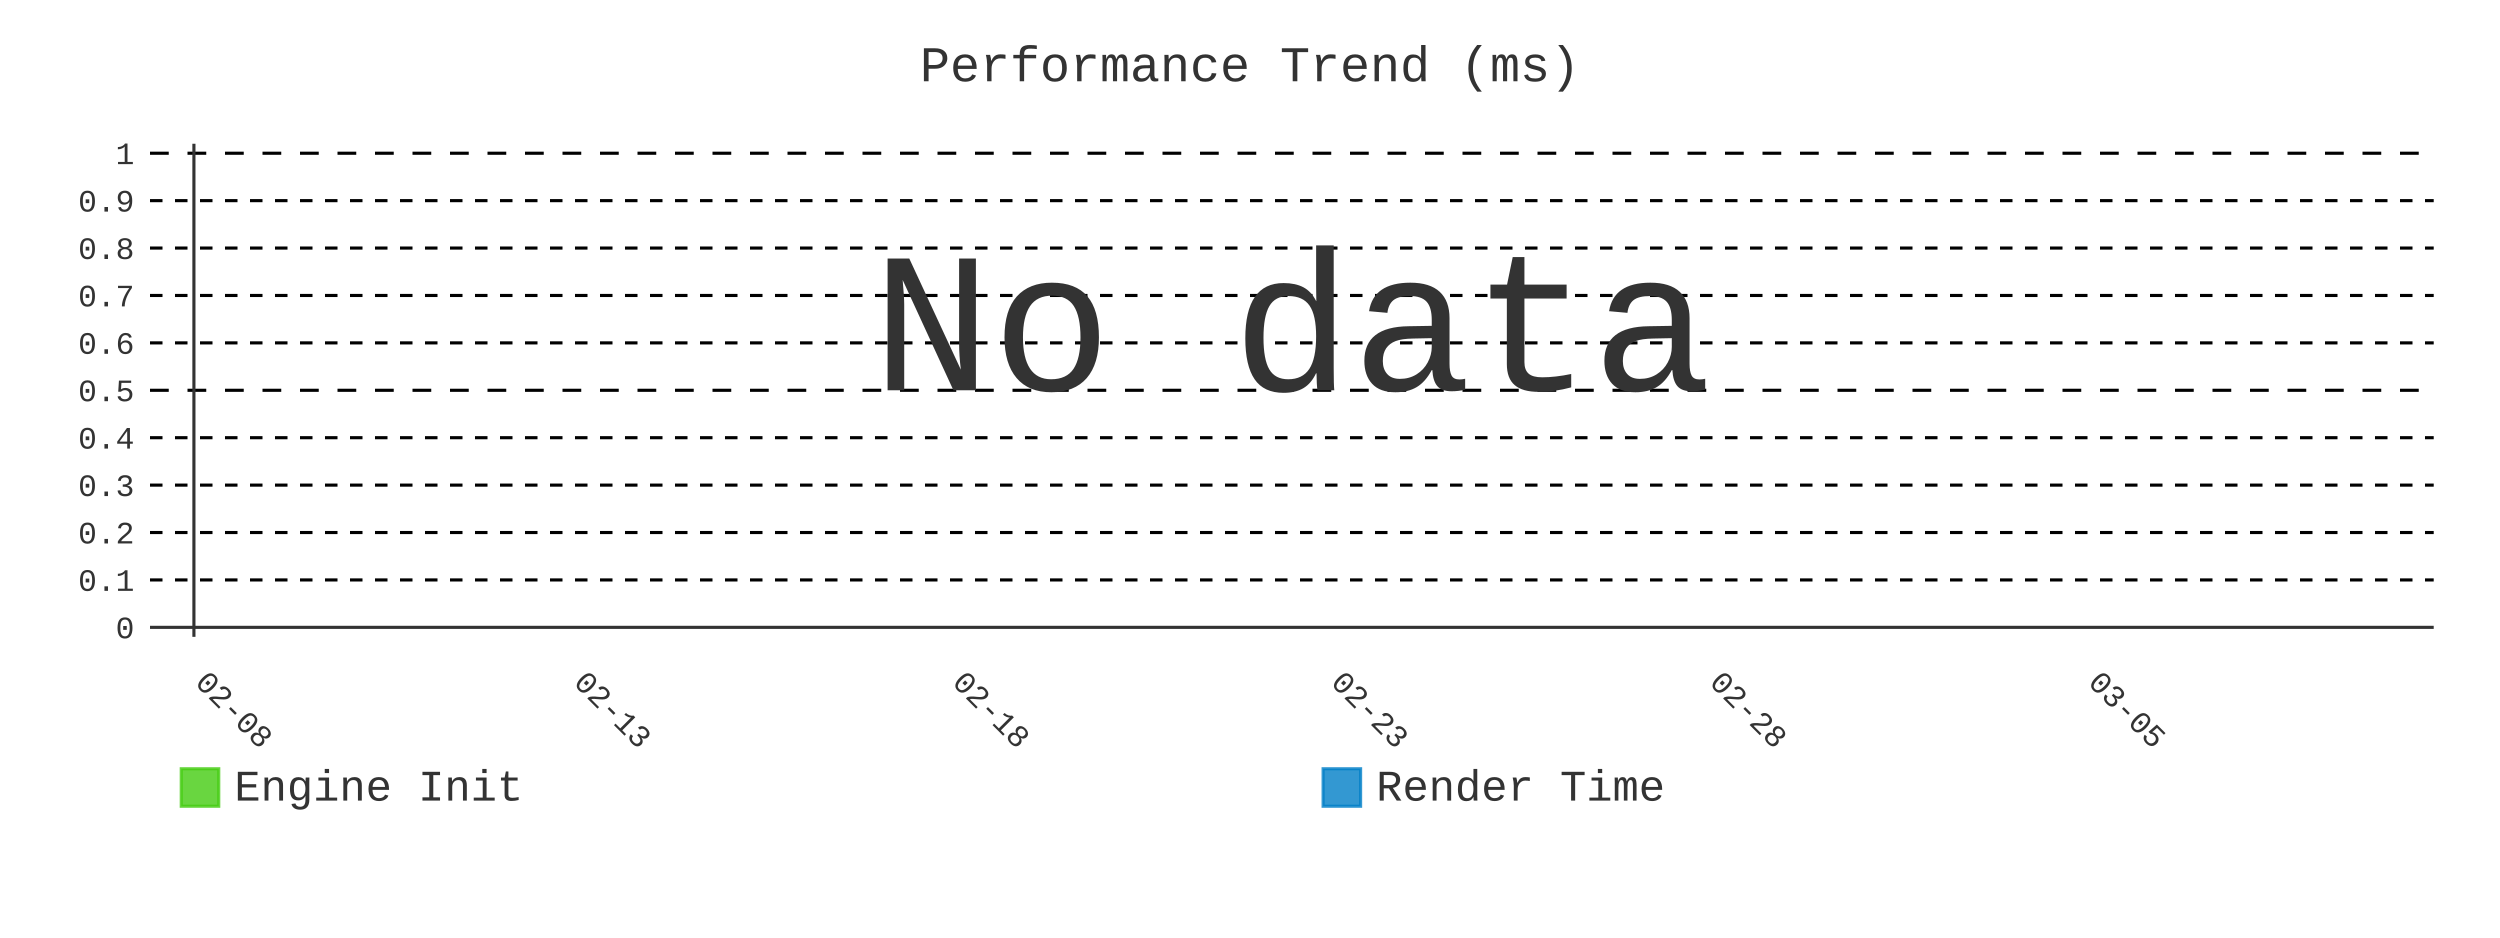
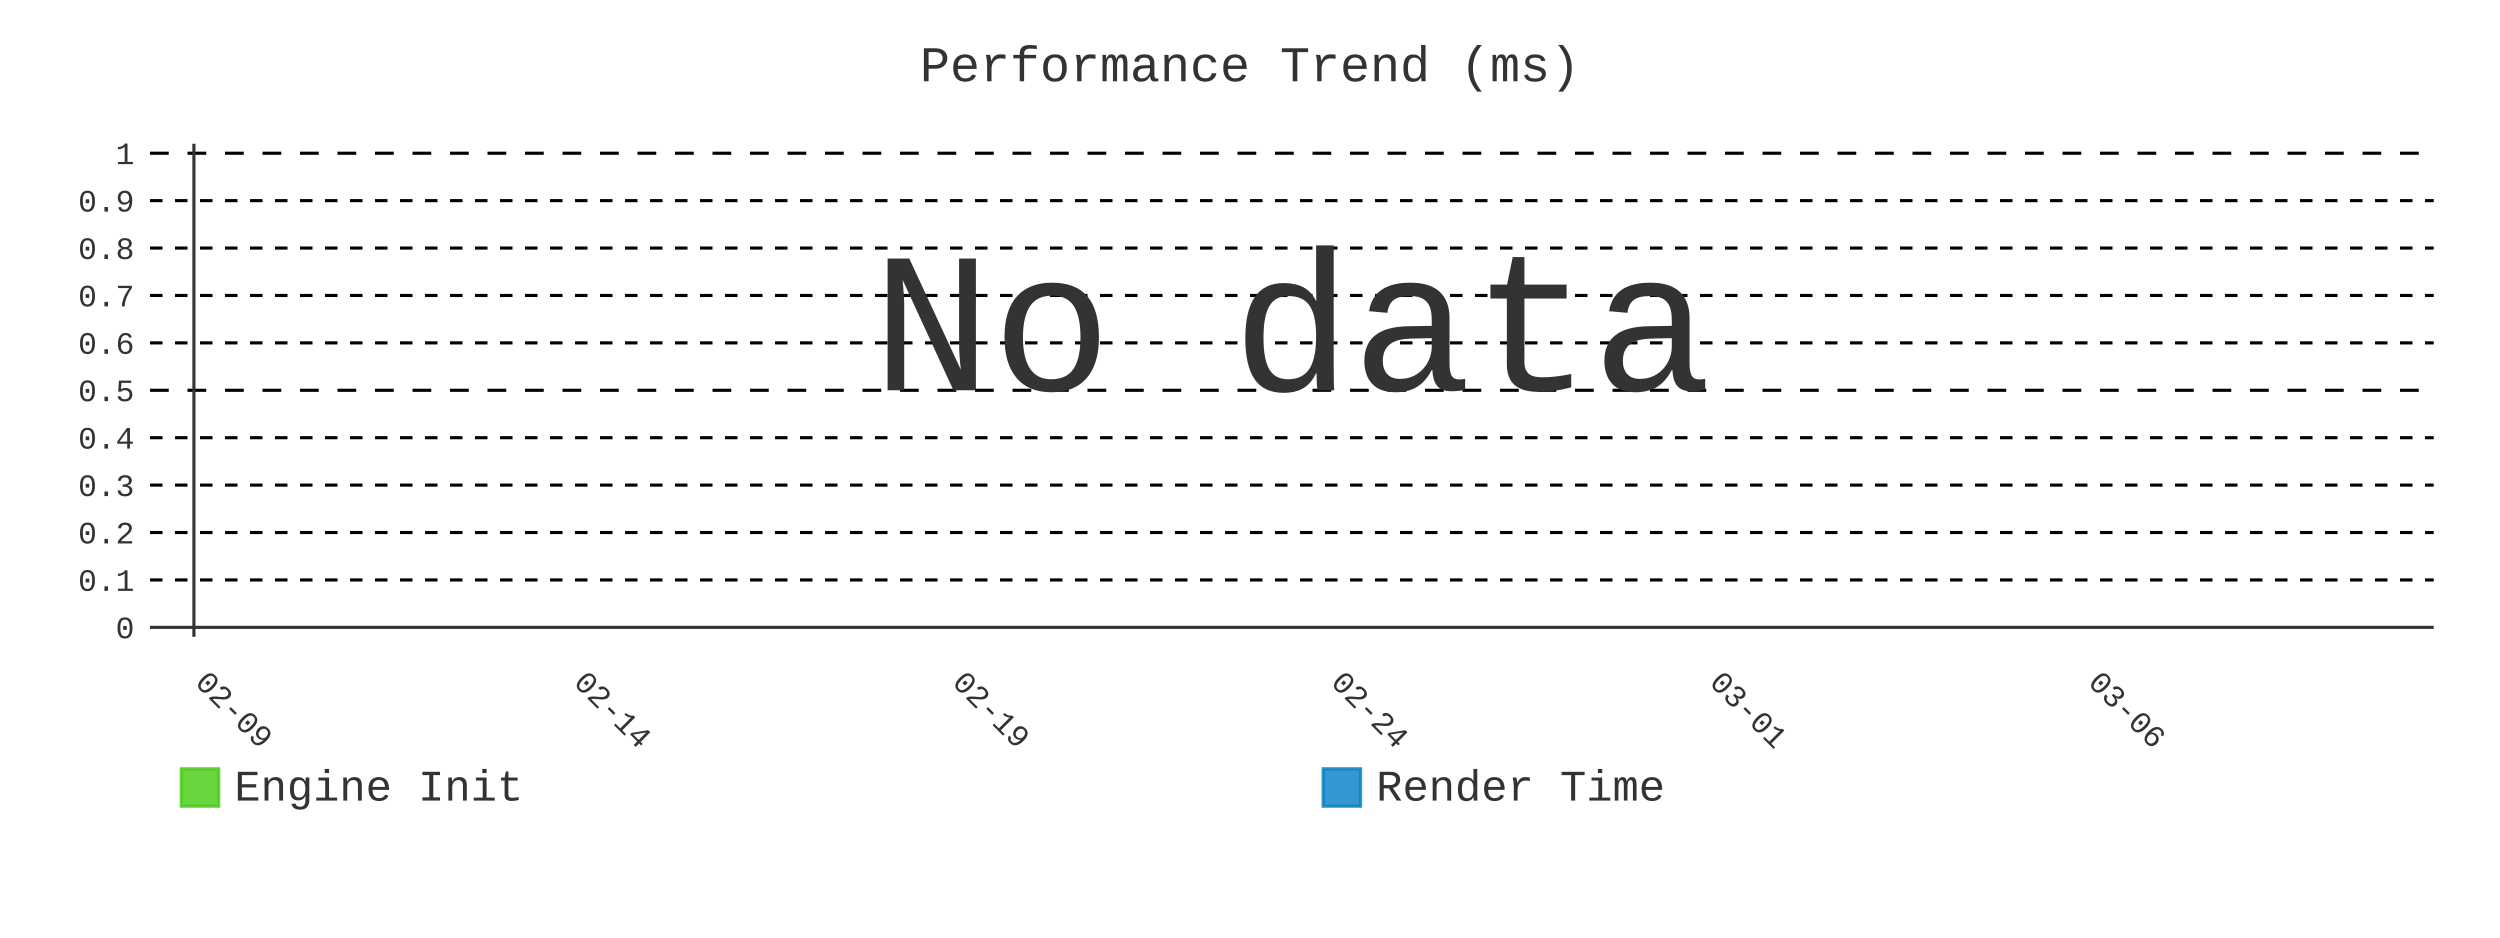
- <svg xmlns="http://www.w3.org/2000/svg" id="chart-0b7ef237-2b29-4628-9f8b-7b2b51bf08b7" class="pygal-chart" viewBox="0 0 800 300">
+ <svg xmlns="http://www.w3.org/2000/svg" id="chart-885e4a35-37d3-493c-b601-4339f312fe76" class="pygal-chart" viewBox="0 0 800 300">
  <defs>
-     <style type="text/css">#chart-0b7ef237-2b29-4628-9f8b-7b2b51bf08b7{-webkit-user-select:none;-webkit-font-smoothing:antialiased;font-family:Consolas,"Liberation Mono",Menlo,Courier,monospace}#chart-0b7ef237-2b29-4628-9f8b-7b2b51bf08b7 .title{font-family:Consolas,"Liberation Mono",Menlo,Courier,monospace;font-size:16px}#chart-0b7ef237-2b29-4628-9f8b-7b2b51bf08b7 .legends .legend text{font-family:Consolas,"Liberation Mono",Menlo,Courier,monospace;font-size:14px}#chart-0b7ef237-2b29-4628-9f8b-7b2b51bf08b7 .axis text{font-family:Consolas,"Liberation Mono",Menlo,Courier,monospace;font-size:10px}#chart-0b7ef237-2b29-4628-9f8b-7b2b51bf08b7 .axis text.major{font-family:Consolas,"Liberation Mono",Menlo,Courier,monospace;font-size:10px}#chart-0b7ef237-2b29-4628-9f8b-7b2b51bf08b7 .text-overlay text.value{font-family:Consolas,"Liberation Mono",Menlo,Courier,monospace;font-size:16px}#chart-0b7ef237-2b29-4628-9f8b-7b2b51bf08b7 .text-overlay text.label{font-family:Consolas,"Liberation Mono",Menlo,Courier,monospace;font-size:10px}#chart-0b7ef237-2b29-4628-9f8b-7b2b51bf08b7 .tooltip{font-family:Consolas,"Liberation Mono",Menlo,Courier,monospace;font-size:14px}#chart-0b7ef237-2b29-4628-9f8b-7b2b51bf08b7 text.no_data{font-family:Consolas,"Liberation Mono",Menlo,Courier,monospace;font-size:64px}
- #chart-0b7ef237-2b29-4628-9f8b-7b2b51bf08b7{background-color:transparent}#chart-0b7ef237-2b29-4628-9f8b-7b2b51bf08b7 path,#chart-0b7ef237-2b29-4628-9f8b-7b2b51bf08b7 line,#chart-0b7ef237-2b29-4628-9f8b-7b2b51bf08b7 rect,#chart-0b7ef237-2b29-4628-9f8b-7b2b51bf08b7 circle{-webkit-transition:400ms;-moz-transition:400ms;transition:400ms}#chart-0b7ef237-2b29-4628-9f8b-7b2b51bf08b7 .graph &gt; .background{fill:transparent}#chart-0b7ef237-2b29-4628-9f8b-7b2b51bf08b7 .plot &gt; .background{fill:transparent}#chart-0b7ef237-2b29-4628-9f8b-7b2b51bf08b7 .graph{fill:#333}#chart-0b7ef237-2b29-4628-9f8b-7b2b51bf08b7 text.no_data{fill:#333}#chart-0b7ef237-2b29-4628-9f8b-7b2b51bf08b7 .title{fill:#333}#chart-0b7ef237-2b29-4628-9f8b-7b2b51bf08b7 .legends .legend text{fill:#333}#chart-0b7ef237-2b29-4628-9f8b-7b2b51bf08b7 .legends .legend:hover text{fill:#333}#chart-0b7ef237-2b29-4628-9f8b-7b2b51bf08b7 .axis .line{stroke:#333}#chart-0b7ef237-2b29-4628-9f8b-7b2b51bf08b7 .axis .guide.line{stroke:#666}#chart-0b7ef237-2b29-4628-9f8b-7b2b51bf08b7 .axis .major.line{stroke:#333}#chart-0b7ef237-2b29-4628-9f8b-7b2b51bf08b7 .axis text.major{fill:#333}#chart-0b7ef237-2b29-4628-9f8b-7b2b51bf08b7 .axis.y .guides:hover .guide.line,#chart-0b7ef237-2b29-4628-9f8b-7b2b51bf08b7 .line-graph .axis.x .guides:hover .guide.line,#chart-0b7ef237-2b29-4628-9f8b-7b2b51bf08b7 .stackedline-graph .axis.x .guides:hover .guide.line,#chart-0b7ef237-2b29-4628-9f8b-7b2b51bf08b7 .xy-graph .axis.x .guides:hover .guide.line{stroke:#333}#chart-0b7ef237-2b29-4628-9f8b-7b2b51bf08b7 .axis .guides:hover text{fill:#333}#chart-0b7ef237-2b29-4628-9f8b-7b2b51bf08b7 .reactive{fill-opacity:.8;stroke-opacity:.8;stroke-width:1}#chart-0b7ef237-2b29-4628-9f8b-7b2b51bf08b7 .ci{stroke:#333}#chart-0b7ef237-2b29-4628-9f8b-7b2b51bf08b7 .reactive.active,#chart-0b7ef237-2b29-4628-9f8b-7b2b51bf08b7 .active .reactive{fill-opacity:.9;stroke-opacity:.9;stroke-width:4}#chart-0b7ef237-2b29-4628-9f8b-7b2b51bf08b7 .ci .reactive.active{stroke-width:1.5}#chart-0b7ef237-2b29-4628-9f8b-7b2b51bf08b7 .series text{fill:#333}#chart-0b7ef237-2b29-4628-9f8b-7b2b51bf08b7 .tooltip rect{fill:transparent;stroke:#333;-webkit-transition:opacity 400ms;-moz-transition:opacity 400ms;transition:opacity 400ms}#chart-0b7ef237-2b29-4628-9f8b-7b2b51bf08b7 .tooltip .label{fill:#333}#chart-0b7ef237-2b29-4628-9f8b-7b2b51bf08b7 .tooltip .label{fill:#333}#chart-0b7ef237-2b29-4628-9f8b-7b2b51bf08b7 .tooltip .legend{font-size:.8em;fill:#666}#chart-0b7ef237-2b29-4628-9f8b-7b2b51bf08b7 .tooltip .x_label{font-size:.6em;fill:#333}#chart-0b7ef237-2b29-4628-9f8b-7b2b51bf08b7 .tooltip .xlink{font-size:.5em;text-decoration:underline}#chart-0b7ef237-2b29-4628-9f8b-7b2b51bf08b7 .tooltip .value{font-size:1.5em}#chart-0b7ef237-2b29-4628-9f8b-7b2b51bf08b7 .bound{font-size:.5em}#chart-0b7ef237-2b29-4628-9f8b-7b2b51bf08b7 .max-value{font-size:.75em;fill:#666}#chart-0b7ef237-2b29-4628-9f8b-7b2b51bf08b7 .map-element{fill:transparent;stroke:#666 !important}#chart-0b7ef237-2b29-4628-9f8b-7b2b51bf08b7 .map-element .reactive{fill-opacity:inherit;stroke-opacity:inherit}#chart-0b7ef237-2b29-4628-9f8b-7b2b51bf08b7 .color-0,#chart-0b7ef237-2b29-4628-9f8b-7b2b51bf08b7 .color-0 a:visited{stroke:#4c1;fill:#4c1}#chart-0b7ef237-2b29-4628-9f8b-7b2b51bf08b7 .color-1,#chart-0b7ef237-2b29-4628-9f8b-7b2b51bf08b7 .color-1 a:visited{stroke:#007ec6;fill:#007ec6}#chart-0b7ef237-2b29-4628-9f8b-7b2b51bf08b7 .text-overlay .color-0 text{fill:black}#chart-0b7ef237-2b29-4628-9f8b-7b2b51bf08b7 .text-overlay .color-1 text{fill:black}
- #chart-0b7ef237-2b29-4628-9f8b-7b2b51bf08b7 text.no_data{text-anchor:middle}#chart-0b7ef237-2b29-4628-9f8b-7b2b51bf08b7 .guide.line{fill:none}#chart-0b7ef237-2b29-4628-9f8b-7b2b51bf08b7 .centered{text-anchor:middle}#chart-0b7ef237-2b29-4628-9f8b-7b2b51bf08b7 .title{text-anchor:middle}#chart-0b7ef237-2b29-4628-9f8b-7b2b51bf08b7 .legends .legend text{fill-opacity:1}#chart-0b7ef237-2b29-4628-9f8b-7b2b51bf08b7 .axis.x text{text-anchor:middle}#chart-0b7ef237-2b29-4628-9f8b-7b2b51bf08b7 .axis.x:not(.web) text[transform]{text-anchor:start}#chart-0b7ef237-2b29-4628-9f8b-7b2b51bf08b7 .axis.x:not(.web) text[transform].backwards{text-anchor:end}#chart-0b7ef237-2b29-4628-9f8b-7b2b51bf08b7 .axis.y text{text-anchor:end}#chart-0b7ef237-2b29-4628-9f8b-7b2b51bf08b7 .axis.y text[transform].backwards{text-anchor:start}#chart-0b7ef237-2b29-4628-9f8b-7b2b51bf08b7 .axis.y2 text{text-anchor:start}#chart-0b7ef237-2b29-4628-9f8b-7b2b51bf08b7 .axis.y2 text[transform].backwards{text-anchor:end}#chart-0b7ef237-2b29-4628-9f8b-7b2b51bf08b7 .axis .guide.line{stroke-dasharray:4,4;stroke:black}#chart-0b7ef237-2b29-4628-9f8b-7b2b51bf08b7 .axis .major.guide.line{stroke-dasharray:6,6;stroke:black}#chart-0b7ef237-2b29-4628-9f8b-7b2b51bf08b7 .horizontal .axis.y .guide.line,#chart-0b7ef237-2b29-4628-9f8b-7b2b51bf08b7 .horizontal .axis.y2 .guide.line,#chart-0b7ef237-2b29-4628-9f8b-7b2b51bf08b7 .vertical .axis.x .guide.line{opacity:0}#chart-0b7ef237-2b29-4628-9f8b-7b2b51bf08b7 .horizontal .axis.always_show .guide.line,#chart-0b7ef237-2b29-4628-9f8b-7b2b51bf08b7 .vertical .axis.always_show .guide.line{opacity:1 !important}#chart-0b7ef237-2b29-4628-9f8b-7b2b51bf08b7 .axis.y .guides:hover .guide.line,#chart-0b7ef237-2b29-4628-9f8b-7b2b51bf08b7 .axis.y2 .guides:hover .guide.line,#chart-0b7ef237-2b29-4628-9f8b-7b2b51bf08b7 .axis.x .guides:hover .guide.line{opacity:1}#chart-0b7ef237-2b29-4628-9f8b-7b2b51bf08b7 .axis .guides:hover text{opacity:1}#chart-0b7ef237-2b29-4628-9f8b-7b2b51bf08b7 .nofill{fill:none}#chart-0b7ef237-2b29-4628-9f8b-7b2b51bf08b7 .subtle-fill{fill-opacity:.2}#chart-0b7ef237-2b29-4628-9f8b-7b2b51bf08b7 .dot{stroke-width:1px;fill-opacity:1;stroke-opacity:1}#chart-0b7ef237-2b29-4628-9f8b-7b2b51bf08b7 .dot.active{stroke-width:5px}#chart-0b7ef237-2b29-4628-9f8b-7b2b51bf08b7 .dot.negative{fill:transparent}#chart-0b7ef237-2b29-4628-9f8b-7b2b51bf08b7 text,#chart-0b7ef237-2b29-4628-9f8b-7b2b51bf08b7 tspan{stroke:none !important}#chart-0b7ef237-2b29-4628-9f8b-7b2b51bf08b7 .series text.active{opacity:1}#chart-0b7ef237-2b29-4628-9f8b-7b2b51bf08b7 .tooltip rect{fill-opacity:.95;stroke-width:.5}#chart-0b7ef237-2b29-4628-9f8b-7b2b51bf08b7 .tooltip text{fill-opacity:1}#chart-0b7ef237-2b29-4628-9f8b-7b2b51bf08b7 .showable{visibility:hidden}#chart-0b7ef237-2b29-4628-9f8b-7b2b51bf08b7 .showable.shown{visibility:visible}#chart-0b7ef237-2b29-4628-9f8b-7b2b51bf08b7 .gauge-background{fill:rgba(229,229,229,1);stroke:none}#chart-0b7ef237-2b29-4628-9f8b-7b2b51bf08b7 .bg-lines{stroke:transparent;stroke-width:2px}</style>
+     <style type="text/css">#chart-885e4a35-37d3-493c-b601-4339f312fe76{-webkit-user-select:none;-webkit-font-smoothing:antialiased;font-family:Consolas,"Liberation Mono",Menlo,Courier,monospace}#chart-885e4a35-37d3-493c-b601-4339f312fe76 .title{font-family:Consolas,"Liberation Mono",Menlo,Courier,monospace;font-size:16px}#chart-885e4a35-37d3-493c-b601-4339f312fe76 .legends .legend text{font-family:Consolas,"Liberation Mono",Menlo,Courier,monospace;font-size:14px}#chart-885e4a35-37d3-493c-b601-4339f312fe76 .axis text{font-family:Consolas,"Liberation Mono",Menlo,Courier,monospace;font-size:10px}#chart-885e4a35-37d3-493c-b601-4339f312fe76 .axis text.major{font-family:Consolas,"Liberation Mono",Menlo,Courier,monospace;font-size:10px}#chart-885e4a35-37d3-493c-b601-4339f312fe76 .text-overlay text.value{font-family:Consolas,"Liberation Mono",Menlo,Courier,monospace;font-size:16px}#chart-885e4a35-37d3-493c-b601-4339f312fe76 .text-overlay text.label{font-family:Consolas,"Liberation Mono",Menlo,Courier,monospace;font-size:10px}#chart-885e4a35-37d3-493c-b601-4339f312fe76 .tooltip{font-family:Consolas,"Liberation Mono",Menlo,Courier,monospace;font-size:14px}#chart-885e4a35-37d3-493c-b601-4339f312fe76 text.no_data{font-family:Consolas,"Liberation Mono",Menlo,Courier,monospace;font-size:64px}
+ #chart-885e4a35-37d3-493c-b601-4339f312fe76{background-color:transparent}#chart-885e4a35-37d3-493c-b601-4339f312fe76 path,#chart-885e4a35-37d3-493c-b601-4339f312fe76 line,#chart-885e4a35-37d3-493c-b601-4339f312fe76 rect,#chart-885e4a35-37d3-493c-b601-4339f312fe76 circle{-webkit-transition:400ms;-moz-transition:400ms;transition:400ms}#chart-885e4a35-37d3-493c-b601-4339f312fe76 .graph &gt; .background{fill:transparent}#chart-885e4a35-37d3-493c-b601-4339f312fe76 .plot &gt; .background{fill:transparent}#chart-885e4a35-37d3-493c-b601-4339f312fe76 .graph{fill:#333}#chart-885e4a35-37d3-493c-b601-4339f312fe76 text.no_data{fill:#333}#chart-885e4a35-37d3-493c-b601-4339f312fe76 .title{fill:#333}#chart-885e4a35-37d3-493c-b601-4339f312fe76 .legends .legend text{fill:#333}#chart-885e4a35-37d3-493c-b601-4339f312fe76 .legends .legend:hover text{fill:#333}#chart-885e4a35-37d3-493c-b601-4339f312fe76 .axis .line{stroke:#333}#chart-885e4a35-37d3-493c-b601-4339f312fe76 .axis .guide.line{stroke:#666}#chart-885e4a35-37d3-493c-b601-4339f312fe76 .axis .major.line{stroke:#333}#chart-885e4a35-37d3-493c-b601-4339f312fe76 .axis text.major{fill:#333}#chart-885e4a35-37d3-493c-b601-4339f312fe76 .axis.y .guides:hover .guide.line,#chart-885e4a35-37d3-493c-b601-4339f312fe76 .line-graph .axis.x .guides:hover .guide.line,#chart-885e4a35-37d3-493c-b601-4339f312fe76 .stackedline-graph .axis.x .guides:hover .guide.line,#chart-885e4a35-37d3-493c-b601-4339f312fe76 .xy-graph .axis.x .guides:hover .guide.line{stroke:#333}#chart-885e4a35-37d3-493c-b601-4339f312fe76 .axis .guides:hover text{fill:#333}#chart-885e4a35-37d3-493c-b601-4339f312fe76 .reactive{fill-opacity:.8;stroke-opacity:.8;stroke-width:1}#chart-885e4a35-37d3-493c-b601-4339f312fe76 .ci{stroke:#333}#chart-885e4a35-37d3-493c-b601-4339f312fe76 .reactive.active,#chart-885e4a35-37d3-493c-b601-4339f312fe76 .active .reactive{fill-opacity:.9;stroke-opacity:.9;stroke-width:4}#chart-885e4a35-37d3-493c-b601-4339f312fe76 .ci .reactive.active{stroke-width:1.5}#chart-885e4a35-37d3-493c-b601-4339f312fe76 .series text{fill:#333}#chart-885e4a35-37d3-493c-b601-4339f312fe76 .tooltip rect{fill:transparent;stroke:#333;-webkit-transition:opacity 400ms;-moz-transition:opacity 400ms;transition:opacity 400ms}#chart-885e4a35-37d3-493c-b601-4339f312fe76 .tooltip .label{fill:#333}#chart-885e4a35-37d3-493c-b601-4339f312fe76 .tooltip .label{fill:#333}#chart-885e4a35-37d3-493c-b601-4339f312fe76 .tooltip .legend{font-size:.8em;fill:#666}#chart-885e4a35-37d3-493c-b601-4339f312fe76 .tooltip .x_label{font-size:.6em;fill:#333}#chart-885e4a35-37d3-493c-b601-4339f312fe76 .tooltip .xlink{font-size:.5em;text-decoration:underline}#chart-885e4a35-37d3-493c-b601-4339f312fe76 .tooltip .value{font-size:1.5em}#chart-885e4a35-37d3-493c-b601-4339f312fe76 .bound{font-size:.5em}#chart-885e4a35-37d3-493c-b601-4339f312fe76 .max-value{font-size:.75em;fill:#666}#chart-885e4a35-37d3-493c-b601-4339f312fe76 .map-element{fill:transparent;stroke:#666 !important}#chart-885e4a35-37d3-493c-b601-4339f312fe76 .map-element .reactive{fill-opacity:inherit;stroke-opacity:inherit}#chart-885e4a35-37d3-493c-b601-4339f312fe76 .color-0,#chart-885e4a35-37d3-493c-b601-4339f312fe76 .color-0 a:visited{stroke:#4c1;fill:#4c1}#chart-885e4a35-37d3-493c-b601-4339f312fe76 .color-1,#chart-885e4a35-37d3-493c-b601-4339f312fe76 .color-1 a:visited{stroke:#007ec6;fill:#007ec6}#chart-885e4a35-37d3-493c-b601-4339f312fe76 .text-overlay .color-0 text{fill:black}#chart-885e4a35-37d3-493c-b601-4339f312fe76 .text-overlay .color-1 text{fill:black}
+ #chart-885e4a35-37d3-493c-b601-4339f312fe76 text.no_data{text-anchor:middle}#chart-885e4a35-37d3-493c-b601-4339f312fe76 .guide.line{fill:none}#chart-885e4a35-37d3-493c-b601-4339f312fe76 .centered{text-anchor:middle}#chart-885e4a35-37d3-493c-b601-4339f312fe76 .title{text-anchor:middle}#chart-885e4a35-37d3-493c-b601-4339f312fe76 .legends .legend text{fill-opacity:1}#chart-885e4a35-37d3-493c-b601-4339f312fe76 .axis.x text{text-anchor:middle}#chart-885e4a35-37d3-493c-b601-4339f312fe76 .axis.x:not(.web) text[transform]{text-anchor:start}#chart-885e4a35-37d3-493c-b601-4339f312fe76 .axis.x:not(.web) text[transform].backwards{text-anchor:end}#chart-885e4a35-37d3-493c-b601-4339f312fe76 .axis.y text{text-anchor:end}#chart-885e4a35-37d3-493c-b601-4339f312fe76 .axis.y text[transform].backwards{text-anchor:start}#chart-885e4a35-37d3-493c-b601-4339f312fe76 .axis.y2 text{text-anchor:start}#chart-885e4a35-37d3-493c-b601-4339f312fe76 .axis.y2 text[transform].backwards{text-anchor:end}#chart-885e4a35-37d3-493c-b601-4339f312fe76 .axis .guide.line{stroke-dasharray:4,4;stroke:black}#chart-885e4a35-37d3-493c-b601-4339f312fe76 .axis .major.guide.line{stroke-dasharray:6,6;stroke:black}#chart-885e4a35-37d3-493c-b601-4339f312fe76 .horizontal .axis.y .guide.line,#chart-885e4a35-37d3-493c-b601-4339f312fe76 .horizontal .axis.y2 .guide.line,#chart-885e4a35-37d3-493c-b601-4339f312fe76 .vertical .axis.x .guide.line{opacity:0}#chart-885e4a35-37d3-493c-b601-4339f312fe76 .horizontal .axis.always_show .guide.line,#chart-885e4a35-37d3-493c-b601-4339f312fe76 .vertical .axis.always_show .guide.line{opacity:1 !important}#chart-885e4a35-37d3-493c-b601-4339f312fe76 .axis.y .guides:hover .guide.line,#chart-885e4a35-37d3-493c-b601-4339f312fe76 .axis.y2 .guides:hover .guide.line,#chart-885e4a35-37d3-493c-b601-4339f312fe76 .axis.x .guides:hover .guide.line{opacity:1}#chart-885e4a35-37d3-493c-b601-4339f312fe76 .axis .guides:hover text{opacity:1}#chart-885e4a35-37d3-493c-b601-4339f312fe76 .nofill{fill:none}#chart-885e4a35-37d3-493c-b601-4339f312fe76 .subtle-fill{fill-opacity:.2}#chart-885e4a35-37d3-493c-b601-4339f312fe76 .dot{stroke-width:1px;fill-opacity:1;stroke-opacity:1}#chart-885e4a35-37d3-493c-b601-4339f312fe76 .dot.active{stroke-width:5px}#chart-885e4a35-37d3-493c-b601-4339f312fe76 .dot.negative{fill:transparent}#chart-885e4a35-37d3-493c-b601-4339f312fe76 text,#chart-885e4a35-37d3-493c-b601-4339f312fe76 tspan{stroke:none !important}#chart-885e4a35-37d3-493c-b601-4339f312fe76 .series text.active{opacity:1}#chart-885e4a35-37d3-493c-b601-4339f312fe76 .tooltip rect{fill-opacity:.95;stroke-width:.5}#chart-885e4a35-37d3-493c-b601-4339f312fe76 .tooltip text{fill-opacity:1}#chart-885e4a35-37d3-493c-b601-4339f312fe76 .showable{visibility:hidden}#chart-885e4a35-37d3-493c-b601-4339f312fe76 .showable.shown{visibility:visible}#chart-885e4a35-37d3-493c-b601-4339f312fe76 .gauge-background{fill:rgba(229,229,229,1);stroke:none}#chart-885e4a35-37d3-493c-b601-4339f312fe76 .bg-lines{stroke:transparent;stroke-width:2px}</style>
  </defs>
  <g class="graph line-graph vertical">
    <rect x="0" y="0" width="800" height="300" class="background" />
    <g transform="translate(48, 46)" class="plot">
      <rect x="0" y="0" width="730.787" height="157.787" class="background" />
      <g class="axis y always_show">
        <g class="guides">
          <path d="M0 154.752 h730.787" class="axis major line" />
          <text x="-5" y="158.252" class="major">0</text>
        </g>
        <g class="guides">
          <path d="M0 139.581 h730.787" class="guide line" />
          <text x="-5" y="143.081" class="">0.1</text>
        </g>
        <g class="guides">
          <path d="M0 124.409 h730.787" class="guide line" />
          <text x="-5" y="127.909" class="">0.2</text>
        </g>
        <g class="guides">
          <path d="M0 109.237 h730.787" class="guide line" />
          <text x="-5" y="112.737" class="">0.3</text>
        </g>
        <g class="guides">
          <path d="M0 94.065 h730.787" class="guide line" />
          <text x="-5" y="97.565" class="">0.4</text>
        </g>
        <g class="guides">
          <path d="M0 78.893 h730.787" class="major guide line" />
          <text x="-5" y="82.393" class="major">0.5</text>
        </g>
        <g class="guides">
          <path d="M0 63.722 h730.787" class="guide line" />
          <text x="-5" y="67.222" class="">0.6</text>
        </g>
        <g class="guides">
          <path d="M0 48.55 h730.787" class="guide line" />
          <text x="-5" y="52.05" class="">0.7</text>
        </g>
        <g class="guides">
          <path d="M0 33.378 h730.787" class="guide line" />
          <text x="-5" y="36.878" class="">0.8</text>
        </g>
        <g class="guides">
          <path d="M0 18.206 h730.787" class="guide line" />
          <text x="-5" y="21.706" class="">0.9</text>
        </g>
        <g class="guides">
          <path d="M0 3.034 h730.787" class="major guide line" />
          <text x="-5" y="6.534" class="major">1</text>
        </g>
      </g>
      <g class="axis x">
        <g class="guides">
          <path d="M14.054 0 v157.787" class="major line" />
-           <text x="14.054" y="172.787" class="major" transform="rotate(45 14.05359 172.7868)">02-08</text>
+           <text x="14.054" y="172.787" class="major" transform="rotate(45 14.05359 172.7868)">02-09</text>
        </g>
        <g class="guides">
          <path d="M135.205 0 v157.787" class="major guide line" />
-           <text x="135.205" y="172.787" class="major" transform="rotate(45 135.2052 172.7868)">02-13</text>
+           <text x="135.205" y="172.787" class="major" transform="rotate(45 135.2052 172.7868)">02-14</text>
        </g>
        <g class="guides">
          <path d="M256.357 0 v157.787" class="major guide line" />
-           <text x="256.357" y="172.787" class="major" transform="rotate(45 256.3569 172.7868)">02-18</text>
+           <text x="256.357" y="172.787" class="major" transform="rotate(45 256.3569 172.7868)">02-19</text>
        </g>
        <g class="guides">
          <path d="M377.509 0 v157.787" class="major guide line" />
-           <text x="377.509" y="172.787" class="major" transform="rotate(45 377.5086 172.7868)">02-23</text>
+           <text x="377.509" y="172.787" class="major" transform="rotate(45 377.5086 172.7868)">02-24</text>
        </g>
        <g class="guides">
          <path d="M498.66 0 v157.787" class="major guide line" />
-           <text x="498.66" y="172.787" class="major" transform="rotate(45 498.6602 172.7868)">02-28</text>
+           <text x="498.66" y="172.787" class="major" transform="rotate(45 498.6602 172.7868)">03-01</text>
        </g>
        <g class="guides">
          <path d="M619.812 0 v157.787" class="major guide line" />
-           <text x="619.812" y="172.787" class="major" transform="rotate(45 619.8119 172.7868)">03-05</text>
+           <text x="619.812" y="172.787" class="major" transform="rotate(45 619.8119 172.7868)">03-06</text>
        </g>
      </g>
    </g>
    <g class="titles">
      <text x="400.0" y="26" class="title plot_title">Performance Trend (ms)</text>
    </g>
    <g transform="translate(48, 46)" class="plot overlay" />
    <g transform="translate(48, 46)" class="plot text-overlay">
      <text x="365.393" y="78.893" class="no_data">No data</text>
    </g>
    <g transform="translate(48, 46)" class="plot tooltip-overlay">
      <g transform="translate(0 0)" style="opacity: 0" class="tooltip">
        <rect rx="0" ry="0" width="0" height="0" class="tooltip-box" />
        <g class="text" />
      </g>
    </g>
    <g transform="translate(58, 245)" class="legends">
      <g id="activate-serie-0" class="legend reactive activate-serie">
        <rect x="0.0" y="1.0" width="12" height="12" class="color-0 reactive" />
        <text x="17.0" y="11.2">Engine Init</text>
      </g>
      <g id="activate-serie-1" class="legend reactive activate-serie">
        <rect x="365.393" y="1.0" width="12" height="12" class="color-1 reactive" />
        <text x="382.393" y="11.2">Render Time</text>
      </g>
    </g>
  </g>
</svg>
